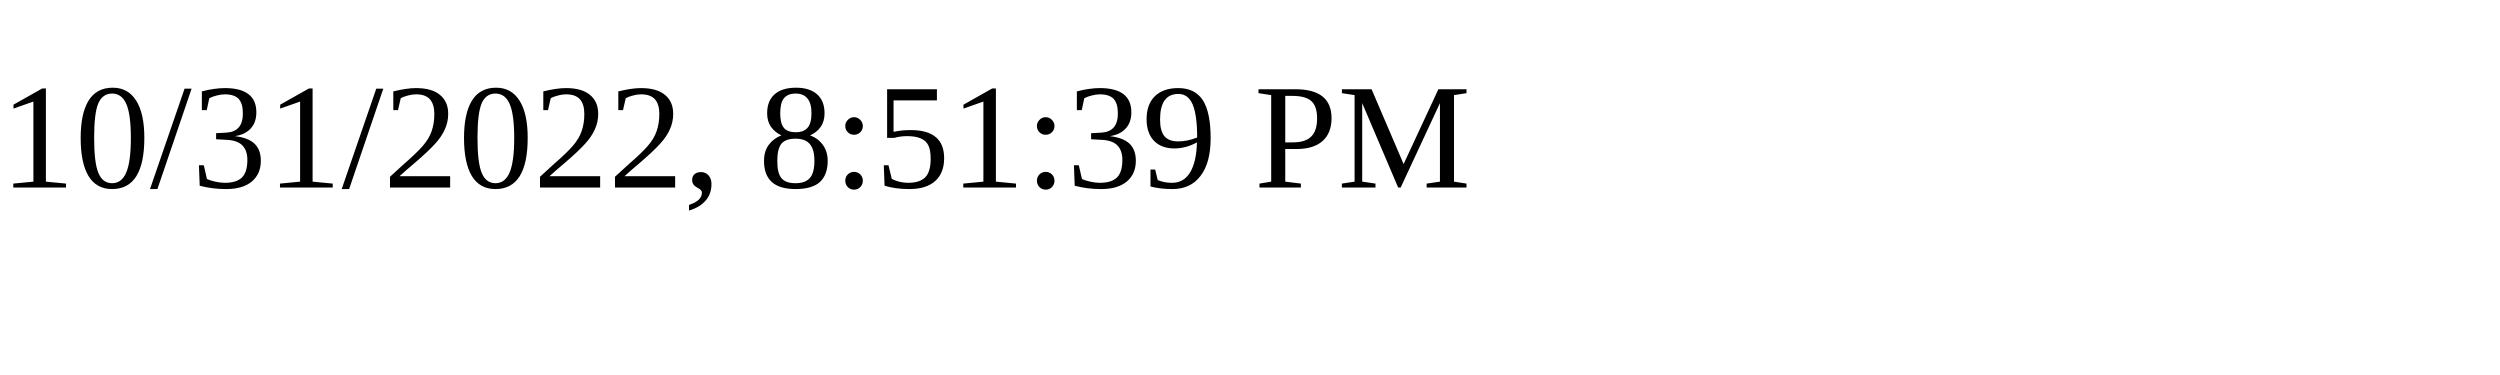
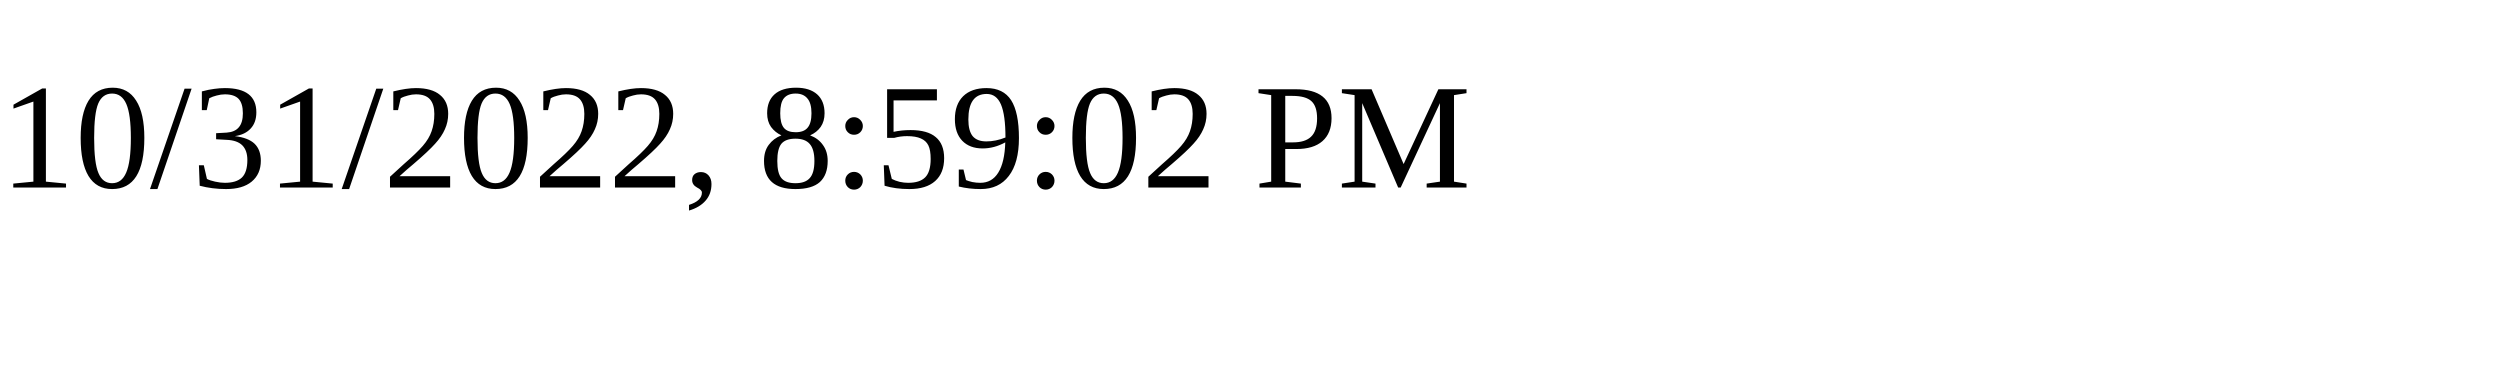
<svg xmlns="http://www.w3.org/2000/svg" height="30" width="200">
-   <text x="0" y="15">10/31/2022, 8:51:39 PM</text>
+   <text x="0" y="15">10/31/2022, 8:59:02 PM</text>
</svg>
